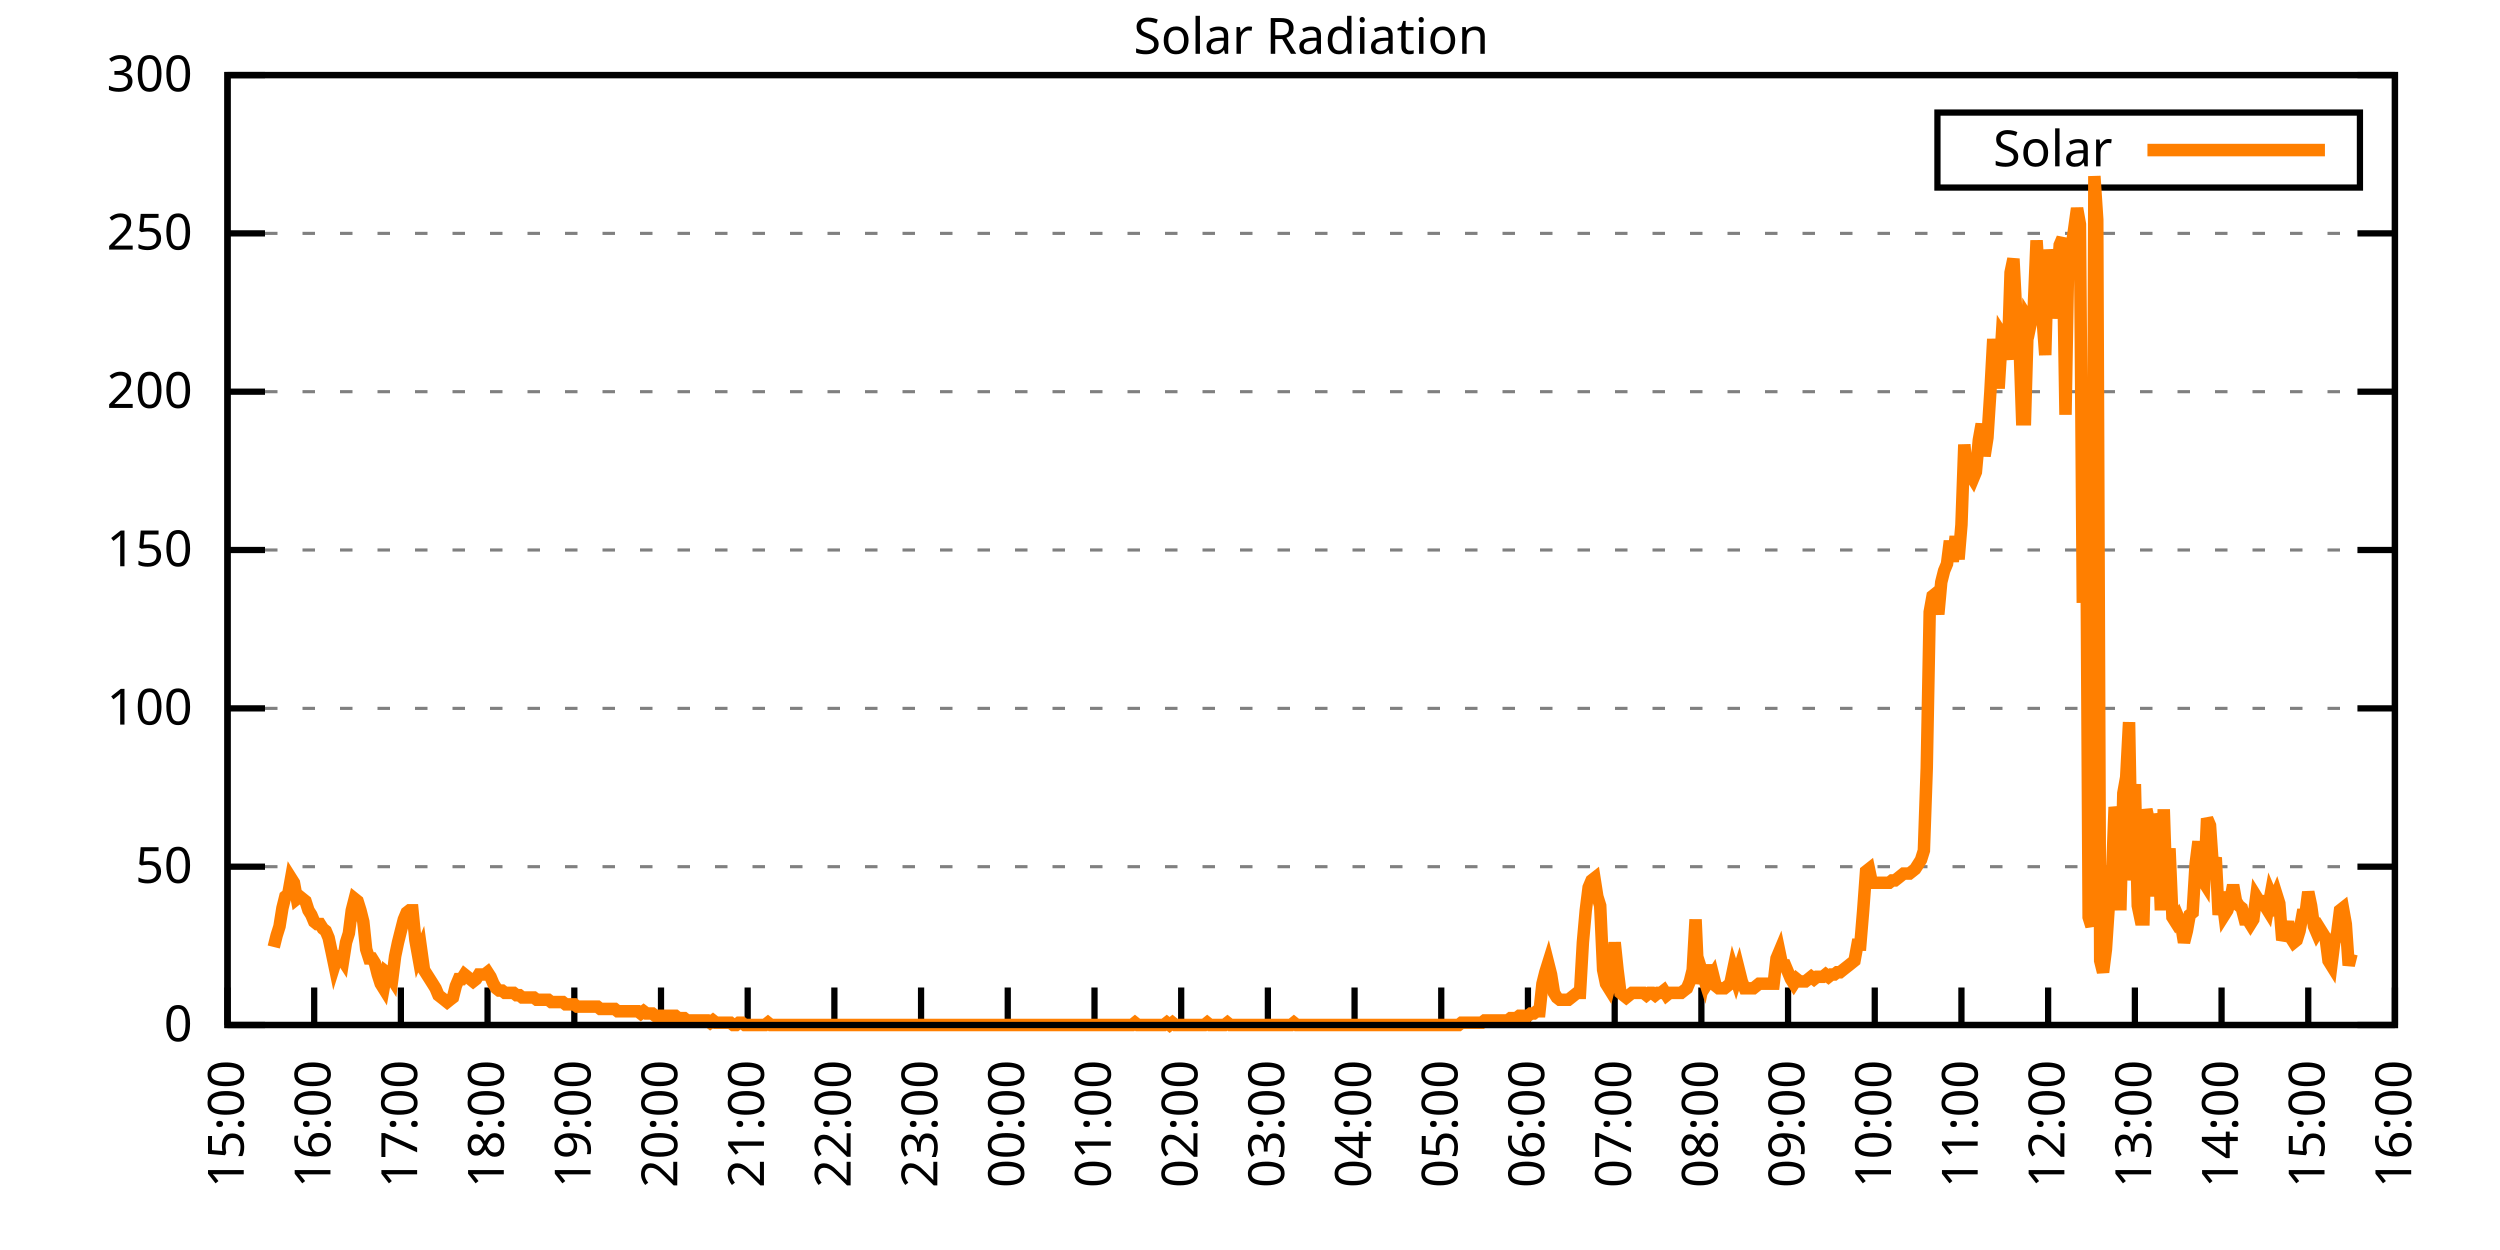
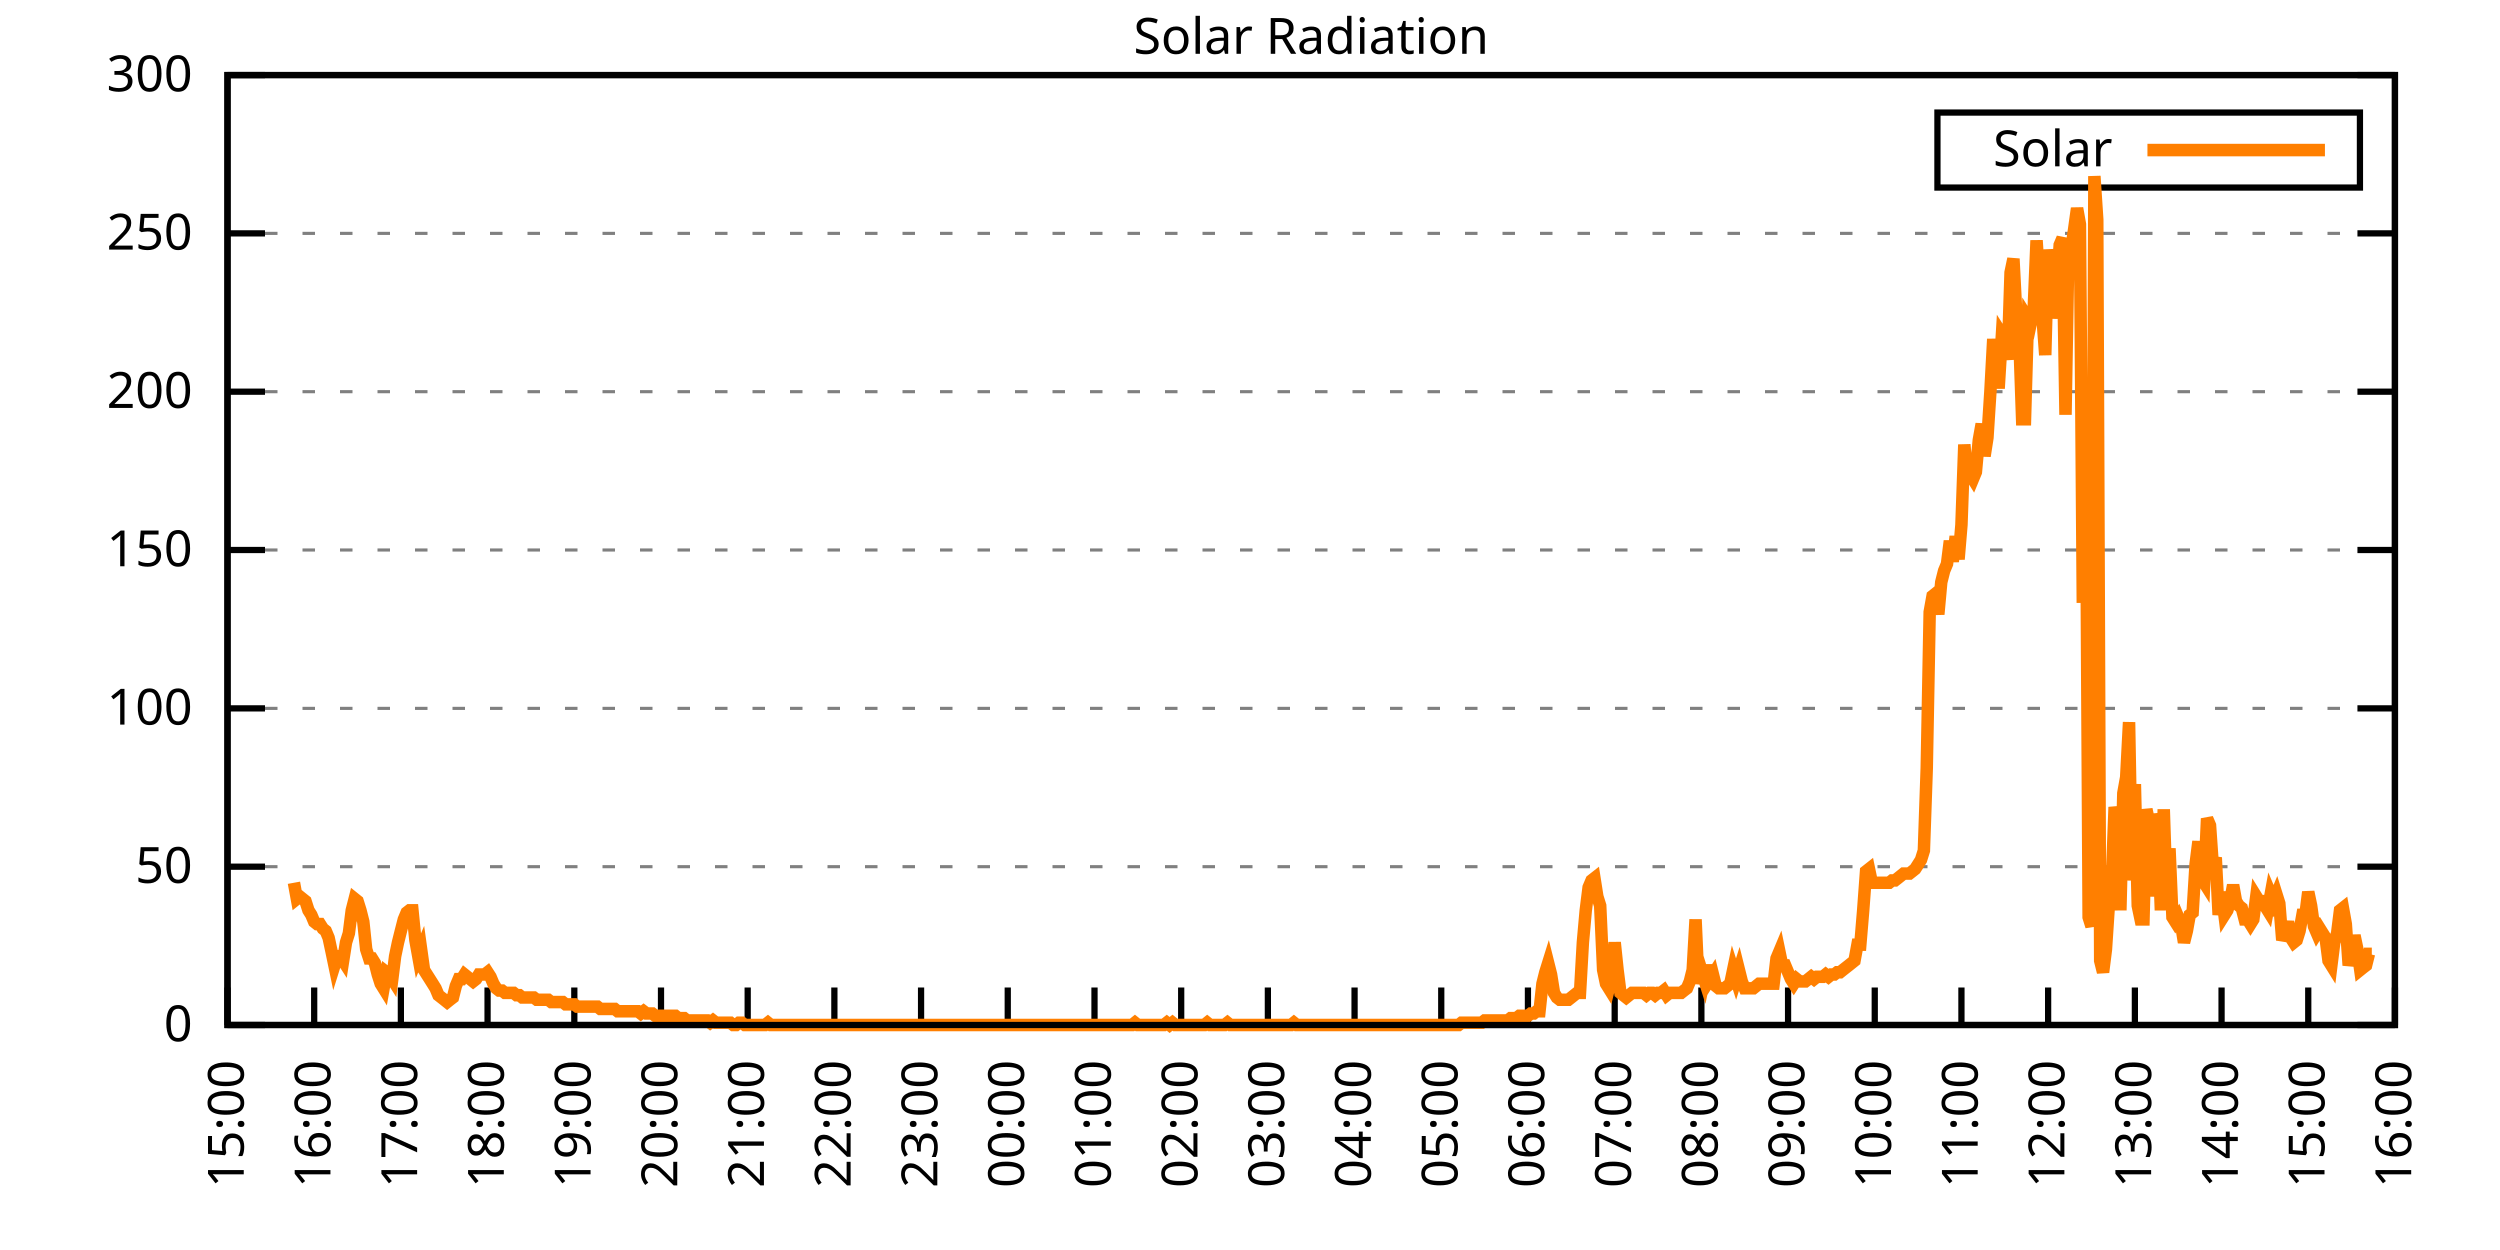
<svg xmlns="http://www.w3.org/2000/svg" xmlns:xlink="http://www.w3.org/1999/xlink" width="400" height="200" viewBox="0 0 400 200">
  <g id="gnuplot_canvas">
    <rect x="0" y="0" width="400" height="200" fill="none" />
    <defs>
      <circle id="gpDot" r="0.5" stroke-width="0.5" stroke="currentColor" />
      <path id="gpPt0" stroke-width="0.333" stroke="currentColor" d="M-1,0 h2 M0,-1 v2" />
      <path id="gpPt1" stroke-width="0.333" stroke="currentColor" d="M-1,-1 L1,1 M1,-1 L-1,1" />
      <path id="gpPt2" stroke-width="0.333" stroke="currentColor" d="M-1,0 L1,0 M0,-1 L0,1 M-1,-1 L1,1 M-1,1 L1,-1" />
      <rect id="gpPt3" stroke-width="0.333" stroke="currentColor" x="-1" y="-1" width="2" height="2" />
      <rect id="gpPt4" stroke-width="0.333" stroke="currentColor" fill="currentColor" x="-1" y="-1" width="2" height="2" />
      <circle id="gpPt5" stroke-width="0.333" stroke="currentColor" cx="0" cy="0" r="1" />
      <use xlink:href="#gpPt5" id="gpPt6" fill="currentColor" stroke="none" />
      <path id="gpPt7" stroke-width="0.333" stroke="currentColor" d="M0,-1.33 L-1.33,0.67 L1.33,0.67 z" />
      <use xlink:href="#gpPt7" id="gpPt8" fill="currentColor" stroke="none" />
      <use xlink:href="#gpPt7" id="gpPt9" stroke="currentColor" transform="rotate(180)" />
      <use xlink:href="#gpPt9" id="gpPt10" fill="currentColor" stroke="none" />
      <use xlink:href="#gpPt3" id="gpPt11" stroke="currentColor" transform="rotate(45)" />
      <use xlink:href="#gpPt11" id="gpPt12" fill="currentColor" stroke="none" />
      <path id="gpPt13" stroke-width="0.333" stroke="currentColor" d="M0,1.330 L1.265,0.411 L0.782,-1.067 L-0.782,-1.076 L-1.265,0.411 z" />
      <use xlink:href="#gpPt13" id="gpPt14" fill="currentColor" stroke="none" />
      <filter id="textbox" filterUnits="objectBoundingBox" x="0" y="0" height="1" width="1">
        <feFlood flood-color="white" flood-opacity="1" result="bgnd" />
        <feComposite in="SourceGraphic" in2="bgnd" operator="atop" />
      </filter>
      <filter id="greybox" filterUnits="objectBoundingBox" x="0" y="0" height="1" width="1">
        <feFlood flood-color="lightgrey" flood-opacity="1" result="grey" />
        <feComposite in="SourceGraphic" in2="grey" operator="atop" />
      </filter>
    </defs>
    <g fill="none" color="white" stroke="currentColor" stroke-width="1.00" stroke-linecap="butt" stroke-linejoin="miter">
</g>
    <g fill="none" color="black" stroke="currentColor" stroke-width="1.00" stroke-linecap="butt" stroke-linejoin="miter">
      <g stroke="none" shape-rendering="crispEdges">
        <polygon fill="rgb(255, 255, 255)" points="36.40,164.00 383.18,164.00 383.18,12.02 36.40,12.02 " />
      </g>
    </g>
    <g fill="none" color="black" stroke="currentColor" stroke-width="1.00" stroke-linecap="butt" stroke-linejoin="miter">
</g>
    <g fill="none" color="black" stroke="black" stroke-width="0.50" stroke-linecap="butt" stroke-linejoin="miter">
</g>
    <g fill="none" color="gray" stroke="currentColor" stroke-width="0.50" stroke-linecap="butt" stroke-linejoin="miter">
      <path stroke="gray" stroke-dasharray="2,4" class="gridline" d="M36.40,164.00 L383.19,164.00  " />
    </g>
    <g fill="none" color="gray" stroke="gray" stroke-width="1.00" stroke-linecap="butt" stroke-linejoin="miter">
</g>
    <g fill="none" color="black" stroke="currentColor" stroke-width="1.00" stroke-linecap="butt" stroke-linejoin="miter">
      <path stroke="black" d="M36.40,164.00 L42.40,164.00 M383.19,164.00 L377.19,164.00  " />
      <g transform="translate(30.80,166.60)" stroke="none" fill="black" font-family="Sans" font-size="8.00" text-anchor="end">
        <text>
          <tspan font-family="Sans"> 0</tspan>
        </text>
      </g>
    </g>
    <g fill="none" color="black" stroke="currentColor" stroke-width="1.00" stroke-linecap="butt" stroke-linejoin="miter">
</g>
    <g fill="none" color="black" stroke="black" stroke-width="0.50" stroke-linecap="butt" stroke-linejoin="miter">
</g>
    <g fill="none" color="gray" stroke="currentColor" stroke-width="0.50" stroke-linecap="butt" stroke-linejoin="miter">
      <path stroke="gray" stroke-dasharray="2,4" class="gridline" d="M36.40,138.67 L383.19,138.67  " />
    </g>
    <g fill="none" color="gray" stroke="gray" stroke-width="1.00" stroke-linecap="butt" stroke-linejoin="miter">
</g>
    <g fill="none" color="black" stroke="currentColor" stroke-width="1.00" stroke-linecap="butt" stroke-linejoin="miter">
      <path stroke="black" d="M36.40,138.67 L42.40,138.67 M383.19,138.67 L377.19,138.67  " />
      <g transform="translate(30.80,141.27)" stroke="none" fill="black" font-family="Sans" font-size="8.00" text-anchor="end">
        <text>
          <tspan font-family="Sans"> 50</tspan>
        </text>
      </g>
    </g>
    <g fill="none" color="black" stroke="currentColor" stroke-width="1.00" stroke-linecap="butt" stroke-linejoin="miter">
</g>
    <g fill="none" color="black" stroke="black" stroke-width="0.50" stroke-linecap="butt" stroke-linejoin="miter">
</g>
    <g fill="none" color="gray" stroke="currentColor" stroke-width="0.50" stroke-linecap="butt" stroke-linejoin="miter">
      <path stroke="gray" stroke-dasharray="2,4" class="gridline" d="M36.40,113.34 L383.19,113.34  " />
    </g>
    <g fill="none" color="gray" stroke="gray" stroke-width="1.00" stroke-linecap="butt" stroke-linejoin="miter">
</g>
    <g fill="none" color="black" stroke="currentColor" stroke-width="1.00" stroke-linecap="butt" stroke-linejoin="miter">
      <path stroke="black" d="M36.40,113.34 L42.40,113.34 M383.19,113.34 L377.19,113.34  " />
      <g transform="translate(30.80,115.94)" stroke="none" fill="black" font-family="Sans" font-size="8.00" text-anchor="end">
        <text>
          <tspan font-family="Sans"> 100</tspan>
        </text>
      </g>
    </g>
    <g fill="none" color="black" stroke="currentColor" stroke-width="1.00" stroke-linecap="butt" stroke-linejoin="miter">
</g>
    <g fill="none" color="black" stroke="black" stroke-width="0.50" stroke-linecap="butt" stroke-linejoin="miter">
</g>
    <g fill="none" color="gray" stroke="currentColor" stroke-width="0.50" stroke-linecap="butt" stroke-linejoin="miter">
      <path stroke="gray" stroke-dasharray="2,4" class="gridline" d="M36.40,88.00 L383.19,88.00  " />
    </g>
    <g fill="none" color="gray" stroke="gray" stroke-width="1.00" stroke-linecap="butt" stroke-linejoin="miter">
</g>
    <g fill="none" color="black" stroke="currentColor" stroke-width="1.00" stroke-linecap="butt" stroke-linejoin="miter">
      <path stroke="black" d="M36.40,88.00 L42.40,88.00 M383.19,88.00 L377.19,88.00  " />
      <g transform="translate(30.80,90.60)" stroke="none" fill="black" font-family="Sans" font-size="8.00" text-anchor="end">
        <text>
          <tspan font-family="Sans"> 150</tspan>
        </text>
      </g>
    </g>
    <g fill="none" color="black" stroke="currentColor" stroke-width="1.00" stroke-linecap="butt" stroke-linejoin="miter">
</g>
    <g fill="none" color="black" stroke="black" stroke-width="0.50" stroke-linecap="butt" stroke-linejoin="miter">
</g>
    <g fill="none" color="gray" stroke="currentColor" stroke-width="0.50" stroke-linecap="butt" stroke-linejoin="miter">
      <path stroke="gray" stroke-dasharray="2,4" class="gridline" d="M36.40,62.67 L383.19,62.67  " />
    </g>
    <g fill="none" color="gray" stroke="gray" stroke-width="1.00" stroke-linecap="butt" stroke-linejoin="miter">
</g>
    <g fill="none" color="black" stroke="currentColor" stroke-width="1.00" stroke-linecap="butt" stroke-linejoin="miter">
      <path stroke="black" d="M36.40,62.67 L42.40,62.67 M383.19,62.67 L377.19,62.67  " />
      <g transform="translate(30.80,65.27)" stroke="none" fill="black" font-family="Sans" font-size="8.00" text-anchor="end">
        <text>
          <tspan font-family="Sans"> 200</tspan>
        </text>
      </g>
    </g>
    <g fill="none" color="black" stroke="currentColor" stroke-width="1.00" stroke-linecap="butt" stroke-linejoin="miter">
</g>
    <g fill="none" color="black" stroke="black" stroke-width="0.50" stroke-linecap="butt" stroke-linejoin="miter">
</g>
    <g fill="none" color="gray" stroke="currentColor" stroke-width="0.50" stroke-linecap="butt" stroke-linejoin="miter">
      <path stroke="gray" stroke-dasharray="2,4" class="gridline" d="M36.40,37.34 L383.19,37.34  " />
    </g>
    <g fill="none" color="gray" stroke="gray" stroke-width="1.00" stroke-linecap="butt" stroke-linejoin="miter">
</g>
    <g fill="none" color="black" stroke="currentColor" stroke-width="1.00" stroke-linecap="butt" stroke-linejoin="miter">
      <path stroke="black" d="M36.40,37.34 L42.40,37.34 M383.19,37.34 L377.19,37.34  " />
      <g transform="translate(30.80,39.94)" stroke="none" fill="black" font-family="Sans" font-size="8.00" text-anchor="end">
        <text>
          <tspan font-family="Sans"> 250</tspan>
        </text>
      </g>
    </g>
    <g fill="none" color="black" stroke="currentColor" stroke-width="1.00" stroke-linecap="butt" stroke-linejoin="miter">
</g>
    <g fill="none" color="black" stroke="black" stroke-width="0.50" stroke-linecap="butt" stroke-linejoin="miter">
</g>
    <g fill="none" color="gray" stroke="currentColor" stroke-width="0.50" stroke-linecap="butt" stroke-linejoin="miter">
      <path stroke="gray" stroke-dasharray="2,4" class="gridline" d="M36.40,12.01 L383.19,12.01  " />
    </g>
    <g fill="none" color="gray" stroke="gray" stroke-width="1.00" stroke-linecap="butt" stroke-linejoin="miter">
</g>
    <g fill="none" color="black" stroke="currentColor" stroke-width="1.00" stroke-linecap="butt" stroke-linejoin="miter">
      <path stroke="black" d="M36.40,12.01 L42.40,12.01 M383.19,12.01 L377.19,12.01  " />
      <g transform="translate(30.80,14.61)" stroke="none" fill="black" font-family="Sans" font-size="8.00" text-anchor="end">
        <text>
          <tspan font-family="Sans"> 300</tspan>
        </text>
      </g>
    </g>
    <g fill="none" color="black" stroke="currentColor" stroke-width="1.00" stroke-linecap="butt" stroke-linejoin="miter">
      <path stroke="black" d="M36.40,164.00 L36.40,158.00  " />
      <g transform="translate(39.00,169.60) rotate(270.00)" stroke="none" fill="black" font-family="Sans" font-size="8.00" text-anchor="end">
        <text>
          <tspan font-family="Sans">15:00</tspan>
        </text>
      </g>
    </g>
    <g fill="none" color="black" stroke="currentColor" stroke-width="1.00" stroke-linecap="butt" stroke-linejoin="miter">
      <path stroke="black" d="M50.27,164.00 L50.27,158.00  " />
      <g transform="translate(52.87,169.60) rotate(270.00)" stroke="none" fill="black" font-family="Sans" font-size="8.00" text-anchor="end">
        <text>
          <tspan font-family="Sans">16:00</tspan>
        </text>
      </g>
    </g>
    <g fill="none" color="black" stroke="currentColor" stroke-width="1.00" stroke-linecap="butt" stroke-linejoin="miter">
      <path stroke="black" d="M64.14,164.00 L64.14,158.00  " />
      <g transform="translate(66.74,169.60) rotate(270.00)" stroke="none" fill="black" font-family="Sans" font-size="8.00" text-anchor="end">
        <text>
          <tspan font-family="Sans">17:00</tspan>
        </text>
      </g>
    </g>
    <g fill="none" color="black" stroke="currentColor" stroke-width="1.00" stroke-linecap="butt" stroke-linejoin="miter">
      <path stroke="black" d="M78.01,164.00 L78.01,158.00  " />
      <g transform="translate(80.61,169.60) rotate(270.00)" stroke="none" fill="black" font-family="Sans" font-size="8.00" text-anchor="end">
        <text>
          <tspan font-family="Sans">18:00</tspan>
        </text>
      </g>
    </g>
    <g fill="none" color="black" stroke="currentColor" stroke-width="1.00" stroke-linecap="butt" stroke-linejoin="miter">
      <path stroke="black" d="M91.89,164.00 L91.89,158.00  " />
      <g transform="translate(94.49,169.60) rotate(270.00)" stroke="none" fill="black" font-family="Sans" font-size="8.00" text-anchor="end">
        <text>
          <tspan font-family="Sans">19:00</tspan>
        </text>
      </g>
    </g>
    <g fill="none" color="black" stroke="currentColor" stroke-width="1.00" stroke-linecap="butt" stroke-linejoin="miter">
      <path stroke="black" d="M105.76,164.00 L105.76,158.00  " />
      <g transform="translate(108.36,169.60) rotate(270.00)" stroke="none" fill="black" font-family="Sans" font-size="8.00" text-anchor="end">
        <text>
          <tspan font-family="Sans">20:00</tspan>
        </text>
      </g>
    </g>
    <g fill="none" color="black" stroke="currentColor" stroke-width="1.00" stroke-linecap="butt" stroke-linejoin="miter">
      <path stroke="black" d="M119.63,164.00 L119.63,158.00  " />
      <g transform="translate(122.23,169.60) rotate(270.00)" stroke="none" fill="black" font-family="Sans" font-size="8.00" text-anchor="end">
        <text>
          <tspan font-family="Sans">21:00</tspan>
        </text>
      </g>
    </g>
    <g fill="none" color="black" stroke="currentColor" stroke-width="1.00" stroke-linecap="butt" stroke-linejoin="miter">
      <path stroke="black" d="M133.50,164.00 L133.50,158.00  " />
      <g transform="translate(136.10,169.60) rotate(270.00)" stroke="none" fill="black" font-family="Sans" font-size="8.00" text-anchor="end">
        <text>
          <tspan font-family="Sans">22:00</tspan>
        </text>
      </g>
    </g>
    <g fill="none" color="black" stroke="currentColor" stroke-width="1.00" stroke-linecap="butt" stroke-linejoin="miter">
      <path stroke="black" d="M147.37,164.00 L147.37,158.00  " />
      <g transform="translate(149.97,169.60) rotate(270.00)" stroke="none" fill="black" font-family="Sans" font-size="8.00" text-anchor="end">
        <text>
          <tspan font-family="Sans">23:00</tspan>
        </text>
      </g>
    </g>
    <g fill="none" color="black" stroke="currentColor" stroke-width="1.00" stroke-linecap="butt" stroke-linejoin="miter">
      <path stroke="black" d="M161.24,164.00 L161.24,158.00  " />
      <g transform="translate(163.84,169.60) rotate(270.00)" stroke="none" fill="black" font-family="Sans" font-size="8.00" text-anchor="end">
        <text>
          <tspan font-family="Sans">00:00</tspan>
        </text>
      </g>
    </g>
    <g fill="none" color="black" stroke="currentColor" stroke-width="1.00" stroke-linecap="butt" stroke-linejoin="miter">
      <path stroke="black" d="M175.12,164.00 L175.12,158.00  " />
      <g transform="translate(177.72,169.60) rotate(270.00)" stroke="none" fill="black" font-family="Sans" font-size="8.00" text-anchor="end">
        <text>
          <tspan font-family="Sans">01:00</tspan>
        </text>
      </g>
    </g>
    <g fill="none" color="black" stroke="currentColor" stroke-width="1.00" stroke-linecap="butt" stroke-linejoin="miter">
      <path stroke="black" d="M188.99,164.00 L188.99,158.00  " />
      <g transform="translate(191.59,169.60) rotate(270.00)" stroke="none" fill="black" font-family="Sans" font-size="8.00" text-anchor="end">
        <text>
          <tspan font-family="Sans">02:00</tspan>
        </text>
      </g>
    </g>
    <g fill="none" color="black" stroke="currentColor" stroke-width="1.00" stroke-linecap="butt" stroke-linejoin="miter">
      <path stroke="black" d="M202.86,164.00 L202.86,158.00  " />
      <g transform="translate(205.46,169.60) rotate(270.00)" stroke="none" fill="black" font-family="Sans" font-size="8.00" text-anchor="end">
        <text>
          <tspan font-family="Sans">03:00</tspan>
        </text>
      </g>
    </g>
    <g fill="none" color="black" stroke="currentColor" stroke-width="1.00" stroke-linecap="butt" stroke-linejoin="miter">
      <path stroke="black" d="M216.73,164.00 L216.73,158.00  " />
      <g transform="translate(219.33,169.60) rotate(270.00)" stroke="none" fill="black" font-family="Sans" font-size="8.00" text-anchor="end">
        <text>
          <tspan font-family="Sans">04:00</tspan>
        </text>
      </g>
    </g>
    <g fill="none" color="black" stroke="currentColor" stroke-width="1.00" stroke-linecap="butt" stroke-linejoin="miter">
      <path stroke="black" d="M230.60,164.00 L230.60,158.00  " />
      <g transform="translate(233.20,169.60) rotate(270.00)" stroke="none" fill="black" font-family="Sans" font-size="8.00" text-anchor="end">
        <text>
          <tspan font-family="Sans">05:00</tspan>
        </text>
      </g>
    </g>
    <g fill="none" color="black" stroke="currentColor" stroke-width="1.00" stroke-linecap="butt" stroke-linejoin="miter">
      <path stroke="black" d="M244.47,164.00 L244.47,158.00  " />
      <g transform="translate(247.07,169.60) rotate(270.00)" stroke="none" fill="black" font-family="Sans" font-size="8.00" text-anchor="end">
        <text>
          <tspan font-family="Sans">06:00</tspan>
        </text>
      </g>
    </g>
    <g fill="none" color="black" stroke="currentColor" stroke-width="1.00" stroke-linecap="butt" stroke-linejoin="miter">
      <path stroke="black" d="M258.35,164.00 L258.35,158.00  " />
      <g transform="translate(260.95,169.60) rotate(270.00)" stroke="none" fill="black" font-family="Sans" font-size="8.00" text-anchor="end">
        <text>
          <tspan font-family="Sans">07:00</tspan>
        </text>
      </g>
    </g>
    <g fill="none" color="black" stroke="currentColor" stroke-width="1.00" stroke-linecap="butt" stroke-linejoin="miter">
      <path stroke="black" d="M272.22,164.00 L272.22,158.00  " />
      <g transform="translate(274.82,169.60) rotate(270.00)" stroke="none" fill="black" font-family="Sans" font-size="8.00" text-anchor="end">
        <text>
          <tspan font-family="Sans">08:00</tspan>
        </text>
      </g>
    </g>
    <g fill="none" color="black" stroke="currentColor" stroke-width="1.00" stroke-linecap="butt" stroke-linejoin="miter">
      <path stroke="black" d="M286.09,164.00 L286.09,158.00  " />
      <g transform="translate(288.69,169.60) rotate(270.00)" stroke="none" fill="black" font-family="Sans" font-size="8.00" text-anchor="end">
        <text>
          <tspan font-family="Sans">09:00</tspan>
        </text>
      </g>
    </g>
    <g fill="none" color="black" stroke="currentColor" stroke-width="1.00" stroke-linecap="butt" stroke-linejoin="miter">
      <path stroke="black" d="M299.96,164.00 L299.96,158.00  " />
      <g transform="translate(302.56,169.60) rotate(270.00)" stroke="none" fill="black" font-family="Sans" font-size="8.00" text-anchor="end">
        <text>
          <tspan font-family="Sans">10:00</tspan>
        </text>
      </g>
    </g>
    <g fill="none" color="black" stroke="currentColor" stroke-width="1.00" stroke-linecap="butt" stroke-linejoin="miter">
      <path stroke="black" d="M313.83,164.00 L313.83,158.00  " />
      <g transform="translate(316.43,169.60) rotate(270.00)" stroke="none" fill="black" font-family="Sans" font-size="8.00" text-anchor="end">
        <text>
          <tspan font-family="Sans">11:00</tspan>
        </text>
      </g>
    </g>
    <g fill="none" color="black" stroke="currentColor" stroke-width="1.00" stroke-linecap="butt" stroke-linejoin="miter">
      <path stroke="black" d="M327.70,164.00 L327.70,158.00  " />
      <g transform="translate(330.30,169.60) rotate(270.00)" stroke="none" fill="black" font-family="Sans" font-size="8.00" text-anchor="end">
        <text>
          <tspan font-family="Sans">12:00</tspan>
        </text>
      </g>
    </g>
    <g fill="none" color="black" stroke="currentColor" stroke-width="1.00" stroke-linecap="butt" stroke-linejoin="miter">
      <path stroke="black" d="M341.58,164.00 L341.58,158.00  " />
      <g transform="translate(344.18,169.60) rotate(270.00)" stroke="none" fill="black" font-family="Sans" font-size="8.00" text-anchor="end">
        <text>
          <tspan font-family="Sans">13:00</tspan>
        </text>
      </g>
    </g>
    <g fill="none" color="black" stroke="currentColor" stroke-width="1.00" stroke-linecap="butt" stroke-linejoin="miter">
      <path stroke="black" d="M355.45,164.00 L355.45,158.00  " />
      <g transform="translate(358.05,169.60) rotate(270.00)" stroke="none" fill="black" font-family="Sans" font-size="8.00" text-anchor="end">
        <text>
          <tspan font-family="Sans">14:00</tspan>
        </text>
      </g>
    </g>
    <g fill="none" color="black" stroke="currentColor" stroke-width="1.00" stroke-linecap="butt" stroke-linejoin="miter">
      <path stroke="black" d="M369.32,164.00 L369.32,158.00  " />
      <g transform="translate(371.92,169.60) rotate(270.00)" stroke="none" fill="black" font-family="Sans" font-size="8.00" text-anchor="end">
        <text>
          <tspan font-family="Sans">15:00</tspan>
        </text>
      </g>
    </g>
    <g fill="none" color="black" stroke="currentColor" stroke-width="1.00" stroke-linecap="butt" stroke-linejoin="miter">
      <path stroke="black" d="M383.19,164.00 L383.19,158.00  " />
      <g transform="translate(385.79,169.60) rotate(270.00)" stroke="none" fill="black" font-family="Sans" font-size="8.00" text-anchor="end">
        <text>
          <tspan font-family="Sans">16:00</tspan>
        </text>
      </g>
    </g>
    <g fill="none" color="black" stroke="currentColor" stroke-width="1.00" stroke-linecap="butt" stroke-linejoin="miter">
</g>
    <g fill="none" color="black" stroke="currentColor" stroke-width="1.00" stroke-linecap="butt" stroke-linejoin="miter">
      <path stroke="black" d="M36.40,12.01 L36.40,164.00 L383.19,164.00 L383.19,12.01 L36.40,12.01 Z  " />
    </g>
    <g fill="none" color="black" stroke="currentColor" stroke-width="1.00" stroke-linecap="butt" stroke-linejoin="miter">
</g>
    <g fill="none" color="black" stroke="currentColor" stroke-width="1.00" stroke-linecap="butt" stroke-linejoin="miter">
      <path stroke="black" d="M309.99,30.01 L309.99,18.01 L377.59,18.01 L377.59,30.01 L309.99,30.01 Z  " />
    </g>
    <g id="Solar_Radiation_plot_1">
      <g fill="none" color="white" stroke="black" stroke-width="2.00" stroke-linecap="butt" stroke-linejoin="miter">
</g>
      <g fill="none" color="black" stroke="currentColor" stroke-width="2.00" stroke-linecap="butt" stroke-linejoin="miter">
        <g transform="translate(337.99,26.61)" stroke="none" fill="black" font-family="Sans" font-size="8.00" text-anchor="end">
          <text>
            <tspan font-family="Sans">Solar</tspan>
          </text>
        </g>
      </g>
      <g fill="none" color="black" stroke="currentColor" stroke-width="2.00" stroke-linecap="butt" stroke-linejoin="miter">
-         <path stroke="rgb(255, 127,   0)" d="M343.59,24.01 L371.99,24.01 M43.80,151.52 L44.26,149.68 L44.72,148.22 L45.19,145.28 L45.65,143.44 L46.11,143.08   L46.57,140.51 L47.03,141.24 L47.50,143.81 L47.96,143.44 L48.42,143.81 L48.88,144.18 L49.35,145.65 L49.81,146.38   L50.27,147.48 L50.73,147.85 L51.20,147.85 L51.66,148.58 L52.12,148.95 L52.58,150.05 L53.05,152.25 L53.51,154.46   L53.97,152.99 L54.43,152.99 L54.90,153.72 L55.36,150.79 L55.82,149.32 L56.28,145.65 L56.75,143.81 L57.21,144.18   L57.67,145.65 L58.13,147.48 L58.59,151.89 L59.06,153.35 L59.52,153.35 L59.98,154.09 L60.44,155.92 L60.91,157.39   L61.37,158.13 L61.83,155.56 L62.29,155.92 L62.76,156.66 L63.22,152.99 L63.68,150.79 L64.14,148.95 L64.61,147.11   L65.07,146.01 L65.53,145.65 L65.99,145.65 L66.46,150.42 L66.92,152.99 L67.38,151.89 L67.84,155.19 L68.30,155.92   L68.77,156.66 L69.23,157.39 L69.69,158.13 L70.15,159.23 L70.62,159.60 L71.08,159.96 L71.54,160.33 L72.00,159.96   L72.47,159.60 L72.93,157.76 L73.39,156.66 L73.85,156.66 L74.32,155.92 L74.78,156.29 L75.24,156.66 L75.70,157.03   L76.17,156.66 L76.63,155.92 L77.09,155.92 L77.55,155.92 L78.01,155.56 L78.48,156.29 L78.94,157.39 L79.40,158.13   L79.86,158.49 L80.33,158.49 L80.79,158.86 L81.25,158.86 L81.71,158.86 L82.18,158.86 L82.64,159.23 L83.10,159.23   L83.56,159.60 L84.03,159.60 L84.49,159.60 L84.95,159.60 L85.41,159.60 L85.88,159.96 L86.34,159.96 L86.80,159.96   L87.26,159.96 L87.72,159.96 L88.19,160.33 L88.65,160.33 L89.11,160.33 L89.57,160.33 L90.04,160.33 L90.50,160.70   L90.96,160.70 L91.42,160.70 L91.89,160.70 L92.35,161.06 L92.81,161.06 L93.27,161.06 L93.74,161.06 L94.20,161.06   L94.66,161.06 L95.12,161.06 L95.59,161.06 L96.05,161.43 L96.51,161.43 L96.97,161.43 L97.44,161.43 L97.90,161.43   L98.36,161.43 L98.82,161.80 L99.28,161.80 L99.75,161.80 L100.21,161.80 L100.67,161.80 L101.13,161.80 L101.60,161.80   L102.06,161.80 L102.52,162.16 L102.98,161.80 L103.45,162.16 L103.91,162.16 L104.37,162.16 L104.83,162.53 L105.30,162.53   L105.76,162.53 L106.22,162.53 L106.68,162.53 L107.15,162.53 L107.61,162.53 L108.07,162.53 L108.53,162.90 L108.99,162.90   L109.46,162.90 L109.92,163.27 L110.38,163.27 L110.84,163.27 L111.31,163.27 L111.77,163.27 L112.23,163.27 L112.69,163.27   L113.16,163.27 L113.62,163.63 L114.08,163.27 L114.54,163.63 L115.01,163.63 L115.47,163.63 L115.93,163.63 L116.39,163.63   L116.86,163.63 L117.32,164.00 L117.78,164.00 L118.24,163.63 L118.70,163.63 L119.17,164.00 L119.63,164.00 L120.09,164.00   L120.55,164.00 L121.02,164.00 L121.48,164.00 L121.94,164.00 L122.40,164.00 L122.87,163.63 L123.33,164.00 L123.79,164.00   L124.25,164.00 L124.72,164.00 L125.18,164.00 L125.64,164.00 L126.10,164.00 L126.57,164.00 L127.03,164.00 L127.49,164.00   L127.95,164.00 L128.41,164.00 L128.88,164.00 L129.34,164.00 L129.80,164.00 L130.26,164.00 L130.73,164.00 L131.19,164.00   L131.65,164.00 L132.11,164.00 L132.58,164.00 L133.04,164.00 L133.50,164.00 L133.96,164.00 L134.43,164.00 L134.89,164.00   L135.35,164.00 L135.81,164.00 L136.28,164.00 L136.74,164.00 L137.20,164.00 L137.66,164.00 L138.13,164.00 L138.59,164.00   L139.05,164.00 L139.51,164.00 L139.97,164.00 L140.44,164.00 L140.90,164.00 L141.36,164.00 L141.82,164.00 L142.29,164.00   L142.75,164.00 L143.21,164.00 L143.67,164.00 L144.14,164.00 L144.60,164.00 L145.06,164.00 L145.52,164.00 L145.99,164.00   L146.45,164.00 L146.91,164.00 L147.37,164.00 L147.84,164.00 L148.30,164.00 L148.76,164.00 L149.22,164.00 L149.68,164.00   L150.15,164.00 L150.61,164.00 L151.07,164.00 L151.53,164.00 L152.00,164.00 L152.46,164.00 L152.92,164.00 L153.38,164.00   L153.85,164.00 L154.31,164.00 L154.77,164.00 L155.23,164.00 L155.70,164.00 L156.16,164.00 L156.62,164.00 L157.08,164.00   L157.55,164.00 L158.01,164.00 L158.47,164.00 L158.93,164.00 L159.39,164.00 L159.86,164.00 L160.32,164.00 L160.78,164.00   L161.24,164.00 L161.71,164.00 L162.17,164.00 L162.63,164.00 L163.09,164.00 L163.56,164.00 L164.02,164.00 L164.48,164.00   L164.94,164.00 L165.41,164.00 L165.87,164.00 L166.33,164.00 L166.79,164.00 L167.26,164.00 L167.72,164.00 L168.18,164.00   L168.64,164.00 L169.10,164.00 L169.57,164.00 L170.03,164.00 L170.49,164.00 L170.95,164.00 L171.42,164.00 L171.88,164.00   L172.34,164.00 L172.80,164.00 L173.27,164.00 L173.73,164.00 L174.19,164.00 L174.65,164.00 L175.12,164.00 L175.58,164.00   L176.04,164.00 L176.50,164.00 L176.97,164.00 L177.43,164.00 L177.89,164.00 L178.35,164.00 L178.82,164.00 L179.28,164.00   L179.74,164.00 L180.20,164.00 L180.66,164.00 L181.13,164.00 L181.59,163.63 L182.05,164.00 L182.51,164.00 L182.98,164.00   L183.44,164.00 L183.90,164.00 L184.36,164.00 L184.83,164.00 L185.29,164.00 L185.75,164.00 L186.21,164.00 L186.68,163.63   L187.14,164.00 L187.60,163.63 L188.06,164.00 L188.53,164.00 L188.99,164.00 L189.45,164.00 L189.91,164.00 L190.37,164.00   L190.84,164.00 L191.30,164.00 L191.76,164.00 L192.22,164.00 L192.69,164.00 L193.15,163.63 L193.61,164.00 L194.07,164.00   L194.54,164.00 L195.00,164.00 L195.46,164.00 L195.92,164.00 L196.39,163.63 L196.85,164.00 L197.31,164.00 L197.77,164.00   L198.24,164.00 L198.70,164.00 L199.16,164.00 L199.62,164.00 L200.08,164.00 L200.55,164.00 L201.01,164.00 L201.47,164.00   L201.93,164.00 L202.40,164.00 L202.86,164.00 L203.32,164.00 L203.78,164.00 L204.25,164.00 L204.71,164.00 L205.17,164.00   L205.63,164.00 L206.10,164.00 L206.56,164.00 L207.02,163.63 L207.48,164.00 L207.95,164.00 L208.41,164.00 L208.87,164.00   L209.33,164.00 L209.80,164.00 L210.26,164.00 L210.72,164.00 L211.18,164.00 L211.64,164.00 L212.11,164.00 L212.57,164.00   L213.03,164.00 L213.49,164.00 L213.96,164.00 L214.42,164.00 L214.88,164.00 L215.34,164.00 L215.81,164.00 L216.27,164.00   L216.73,164.00 L217.19,164.00 L217.66,164.00 L218.12,164.00 L218.58,164.00 L219.04,164.00 L219.51,164.00 L219.97,164.00   L220.43,164.00 L220.89,164.00 L221.35,164.00 L221.82,164.00 L222.28,164.00 L222.74,164.00 L223.20,164.00 L223.67,164.00   L224.13,164.00 L224.59,164.00 L225.05,164.00 L225.52,164.00 L225.98,164.00 L226.44,164.00 L226.90,164.00 L227.37,164.00   L227.83,164.00 L228.29,164.00 L228.75,164.00 L229.22,164.00 L229.68,164.00 L230.14,164.00 L230.60,164.00 L231.06,164.00   L231.53,164.00 L231.99,164.00 L232.45,164.00 L232.91,164.00 L233.38,164.00 L233.84,163.63 L234.30,163.63 L234.76,163.63   L235.23,163.63 L235.69,163.63 L236.15,163.63 L236.61,163.63 L237.08,163.63 L237.54,163.27 L238.00,163.27 L238.46,163.27   L238.93,163.27 L239.39,163.27 L239.85,163.27 L240.31,163.27 L240.77,163.27 L241.24,163.27 L241.70,162.90 L242.16,162.90   L242.62,162.90 L243.09,162.53 L243.55,162.53 L244.01,162.53 L244.47,162.53 L244.94,162.16 L245.40,162.16 L245.86,161.80   L246.32,161.80 L246.79,157.39 L247.25,155.56 L247.71,154.09 L248.17,155.92 L248.64,158.86 L249.10,159.60 L249.56,159.96   L250.02,159.96 L250.49,159.96 L250.95,159.96 L251.41,159.60 L251.87,159.23 L252.33,158.86 L252.80,158.86 L253.26,150.79   L253.72,145.65 L254.18,141.98 L254.65,140.87 L255.11,140.51 L255.57,143.44 L256.03,144.91 L256.50,155.19 L256.96,157.39   L257.42,158.13 L257.88,156.29 L258.35,150.79 L258.81,155.19 L259.27,158.86 L259.73,159.23 L260.20,159.60 L260.66,159.23   L261.12,158.86 L261.58,158.86 L262.04,158.86 L262.51,158.86 L262.97,158.86 L263.43,159.23 L263.89,158.86 L264.36,158.86   L264.82,159.23 L265.28,158.86 L265.74,158.86 L266.21,158.49 L266.67,159.23 L267.13,158.86 L267.59,158.86 L268.06,158.86   L268.52,158.86 L268.98,158.86 L269.44,158.49 L269.91,158.13 L270.37,157.03 L270.83,155.19 L271.29,147.11 L271.75,157.39   L272.22,155.19 L272.68,156.66 L273.14,154.46 L273.60,156.66 L274.07,155.92 L274.53,157.76 L274.99,158.13 L275.45,158.13   L275.92,158.13 L276.38,157.76 L276.84,157.39 L277.30,155.19 L277.77,156.66 L278.23,155.19 L278.69,157.03 L279.15,158.13   L279.62,158.13 L280.08,158.13 L280.54,158.13 L281.00,157.76 L281.46,157.39 L281.93,157.39 L282.39,157.39 L282.85,157.39   L283.31,157.39 L283.78,157.39 L284.24,153.35 L284.70,152.25 L285.16,154.46 L285.63,154.46 L286.09,155.56 L286.55,156.66   L287.01,157.39 L287.48,156.66 L287.94,157.03 L288.40,157.03 L288.86,157.03 L289.33,156.66 L289.79,156.29 L290.25,156.66   L290.71,156.29 L291.18,156.29 L291.64,156.29 L292.10,155.92 L292.56,156.29 L293.02,155.92 L293.49,155.92 L293.95,155.56   L294.41,155.56 L294.87,155.19 L295.34,154.82 L295.80,154.46 L296.26,154.09 L296.72,153.72 L297.19,151.15 L297.65,151.15   L298.11,145.65 L298.57,139.41 L299.04,139.04 L299.50,141.24 L299.96,141.24 L300.42,141.24 L300.89,141.24 L301.35,141.24   L301.81,141.24 L302.27,141.24 L302.73,140.87 L303.20,140.87 L303.66,140.51 L304.12,140.14 L304.58,139.77 L305.05,139.77   L305.51,139.77 L305.97,139.41 L306.43,139.04 L306.90,138.30 L307.36,137.57 L307.82,136.10 L308.28,122.89 L308.75,97.93   L309.21,95.36 L309.67,94.99 L310.13,98.29 L310.60,93.15 L311.06,91.32 L311.52,90.22 L311.98,86.55 L312.44,89.85   L312.91,85.81 L313.37,89.48 L313.83,83.98 L314.29,71.13 L314.76,76.27 L315.22,75.90 L315.68,76.64 L316.14,75.53   L316.61,70.40 L317.07,67.83 L317.53,72.97 L317.99,70.03 L318.46,62.69 L318.92,54.24 L319.38,61.22 L319.84,61.22   L320.31,53.51 L320.77,54.24 L321.23,57.55 L321.69,43.60 L322.15,41.40 L322.62,50.57 L323.08,53.88 L323.54,67.09   L324.00,67.09 L324.47,50.94 L324.93,51.68 L325.39,49.47 L325.85,38.46 L326.32,45.80 L326.78,50.57 L327.24,56.81   L327.70,39.93 L328.17,44.33 L328.63,50.94 L329.09,46.17 L329.55,39.19 L330.02,38.09 L330.48,66.36 L330.94,39.93   L331.40,39.93 L331.87,36.63 L332.33,33.32 L332.79,35.89 L333.25,96.46 L333.71,64.89 L334.18,146.75 L334.64,148.22   L335.10,28.18 L335.56,35.16 L336.03,153.72 L336.49,155.56 L336.95,151.89 L337.41,144.91 L337.88,141.24 L338.34,129.13   L338.80,131.33 L339.26,145.65 L339.73,126.93 L340.19,124.36 L340.65,115.55 L341.11,140.87 L341.58,125.46 L342.04,144.91   L342.50,147.11 L342.96,147.11 L343.42,129.49 L343.89,131.70 L344.35,143.44 L344.81,130.23 L345.27,132.43 L345.74,145.65   L346.20,129.49 L346.66,143.44 L347.12,135.74 L347.59,146.75 L348.05,147.48 L348.51,146.75 L348.97,147.85 L349.44,150.79   L349.90,148.95 L350.36,146.38 L350.82,146.01 L351.29,138.30 L351.75,134.63 L352.21,140.51 L352.67,141.24 L353.13,130.96   L353.60,132.06 L354.06,138.67 L354.52,137.20 L354.98,146.38 L355.45,142.71 L355.91,146.38 L356.37,145.65 L356.83,144.18   L357.30,141.61 L357.76,144.18 L358.22,144.91 L358.68,145.28 L359.15,147.11 L359.61,147.11 L360.07,147.85 L360.53,147.11   L361.00,143.44 L361.46,144.18 L361.92,144.18 L362.38,144.91 L362.84,145.65 L363.31,143.08 L363.77,144.18 L364.23,143.08   L364.69,144.55 L365.16,150.42 L365.62,149.32 L366.08,147.48 L366.54,150.05 L367.01,150.79 L367.47,150.42 L367.93,148.95   L368.39,146.38 L368.86,146.38 L369.32,142.71 L369.78,144.91 L370.24,148.22 L370.71,149.32 L371.17,148.58 L371.63,149.32   L372.09,150.05 L372.56,153.72 L373.02,154.46 L373.48,150.79 L373.94,149.32 L374.40,145.65 L374.87,145.28 L375.33,147.85   L375.79,154.46 L376.25,152.62  " />
+         <path stroke="rgb(255, 127,   0)" d="M343.59,24.01 L371.99,24.01 M47.03,141.24 L47.50,143.81 L47.96,143.44 L48.42,143.81 L48.88,144.18 L49.35,145.65   L49.81,146.38 L50.27,147.48 L50.73,147.85 L51.20,147.85 L51.66,148.58 L52.12,148.95 L52.58,150.05 L53.05,152.25   L53.51,154.46 L53.97,152.99 L54.43,152.99 L54.90,153.72 L55.36,150.79 L55.82,149.32 L56.28,145.65 L56.75,143.81   L57.21,144.18 L57.67,145.65 L58.13,147.48 L58.59,151.89 L59.06,153.35 L59.52,153.35 L59.98,154.09 L60.44,155.92   L60.91,157.39 L61.37,158.13 L61.83,155.56 L62.29,155.92 L62.76,156.66 L63.22,152.99 L63.68,150.79 L64.14,148.95   L64.61,147.11 L65.07,146.01 L65.53,145.65 L65.99,145.65 L66.46,150.42 L66.92,152.99 L67.38,151.89 L67.84,155.19   L68.30,155.92 L68.77,156.66 L69.23,157.39 L69.69,158.13 L70.15,159.23 L70.62,159.60 L71.08,159.96 L71.54,160.33   L72.00,159.96 L72.47,159.60 L72.93,157.76 L73.39,156.66 L73.85,156.66 L74.32,155.92 L74.78,156.29 L75.24,156.66   L75.70,157.03 L76.17,156.66 L76.63,155.92 L77.09,155.92 L77.55,155.92 L78.01,155.56 L78.48,156.29 L78.94,157.39   L79.40,158.13 L79.86,158.49 L80.33,158.49 L80.79,158.86 L81.25,158.86 L81.71,158.86 L82.18,158.86 L82.64,159.23   L83.10,159.23 L83.56,159.60 L84.03,159.60 L84.49,159.60 L84.95,159.60 L85.41,159.60 L85.88,159.96 L86.34,159.96   L86.80,159.96 L87.26,159.96 L87.72,159.96 L88.19,160.33 L88.65,160.33 L89.11,160.33 L89.57,160.33 L90.04,160.33   L90.50,160.70 L90.96,160.70 L91.42,160.70 L91.89,160.70 L92.35,161.06 L92.81,161.06 L93.27,161.06 L93.74,161.06   L94.20,161.06 L94.66,161.06 L95.12,161.06 L95.59,161.06 L96.05,161.43 L96.51,161.43 L96.97,161.43 L97.44,161.43   L97.90,161.43 L98.36,161.43 L98.82,161.80 L99.28,161.80 L99.75,161.80 L100.21,161.80 L100.67,161.80 L101.13,161.80   L101.60,161.80 L102.06,161.80 L102.52,162.16 L102.98,161.80 L103.45,162.16 L103.91,162.16 L104.37,162.16 L104.83,162.53   L105.30,162.53 L105.76,162.53 L106.22,162.53 L106.68,162.53 L107.15,162.53 L107.61,162.53 L108.07,162.53 L108.53,162.90   L108.99,162.90 L109.46,162.90 L109.92,163.27 L110.38,163.27 L110.84,163.27 L111.31,163.27 L111.77,163.27 L112.23,163.27   L112.69,163.27 L113.16,163.27 L113.62,163.63 L114.08,163.27 L114.54,163.63 L115.01,163.63 L115.47,163.63 L115.93,163.63   L116.39,163.63 L116.86,163.63 L117.32,164.00 L117.78,164.00 L118.24,163.63 L118.70,163.63 L119.17,164.00 L119.63,164.00   L120.09,164.00 L120.55,164.00 L121.02,164.00 L121.48,164.00 L121.94,164.00 L122.40,164.00 L122.87,163.63 L123.33,164.00   L123.79,164.00 L124.25,164.00 L124.72,164.00 L125.18,164.00 L125.64,164.00 L126.10,164.00 L126.57,164.00 L127.03,164.00   L127.49,164.00 L127.95,164.00 L128.41,164.00 L128.88,164.00 L129.34,164.00 L129.80,164.00 L130.26,164.00 L130.73,164.00   L131.19,164.00 L131.65,164.00 L132.11,164.00 L132.58,164.00 L133.04,164.00 L133.50,164.00 L133.96,164.00 L134.43,164.00   L134.89,164.00 L135.35,164.00 L135.81,164.00 L136.28,164.00 L136.74,164.00 L137.20,164.00 L137.66,164.00 L138.13,164.00   L138.59,164.00 L139.05,164.00 L139.51,164.00 L139.97,164.00 L140.44,164.00 L140.90,164.00 L141.36,164.00 L141.82,164.00   L142.29,164.00 L142.75,164.00 L143.21,164.00 L143.67,164.00 L144.14,164.00 L144.60,164.00 L145.06,164.00 L145.52,164.00   L145.99,164.00 L146.45,164.00 L146.91,164.00 L147.37,164.00 L147.84,164.00 L148.30,164.00 L148.76,164.00 L149.22,164.00   L149.68,164.00 L150.15,164.00 L150.61,164.00 L151.07,164.00 L151.53,164.00 L152.00,164.00 L152.46,164.00 L152.92,164.00   L153.38,164.00 L153.85,164.00 L154.31,164.00 L154.77,164.00 L155.23,164.00 L155.70,164.00 L156.16,164.00 L156.62,164.00   L157.08,164.00 L157.55,164.00 L158.01,164.00 L158.47,164.00 L158.93,164.00 L159.39,164.00 L159.86,164.00 L160.32,164.00   L160.78,164.00 L161.24,164.00 L161.71,164.00 L162.17,164.00 L162.63,164.00 L163.09,164.00 L163.56,164.00 L164.02,164.00   L164.48,164.00 L164.94,164.00 L165.41,164.00 L165.87,164.00 L166.33,164.00 L166.79,164.00 L167.26,164.00 L167.72,164.00   L168.18,164.00 L168.64,164.00 L169.10,164.00 L169.57,164.00 L170.03,164.00 L170.49,164.00 L170.95,164.00 L171.42,164.00   L171.88,164.00 L172.34,164.00 L172.80,164.00 L173.27,164.00 L173.73,164.00 L174.19,164.00 L174.65,164.00 L175.12,164.00   L175.58,164.00 L176.04,164.00 L176.50,164.00 L176.97,164.00 L177.43,164.00 L177.89,164.00 L178.35,164.00 L178.82,164.00   L179.28,164.00 L179.74,164.00 L180.20,164.00 L180.66,164.00 L181.13,164.00 L181.59,163.63 L182.05,164.00 L182.51,164.00   L182.98,164.00 L183.44,164.00 L183.90,164.00 L184.36,164.00 L184.83,164.00 L185.29,164.00 L185.75,164.00 L186.21,164.00   L186.68,163.63 L187.14,164.00 L187.60,163.63 L188.06,164.00 L188.53,164.00 L188.99,164.00 L189.45,164.00 L189.91,164.00   L190.37,164.00 L190.84,164.00 L191.30,164.00 L191.76,164.00 L192.22,164.00 L192.69,164.00 L193.15,163.63 L193.61,164.00   L194.07,164.00 L194.54,164.00 L195.00,164.00 L195.46,164.00 L195.92,164.00 L196.39,163.63 L196.85,164.00 L197.31,164.00   L197.77,164.00 L198.24,164.00 L198.70,164.00 L199.16,164.00 L199.62,164.00 L200.08,164.00 L200.55,164.00 L201.01,164.00   L201.47,164.00 L201.93,164.00 L202.40,164.00 L202.86,164.00 L203.32,164.00 L203.78,164.00 L204.25,164.00 L204.71,164.00   L205.17,164.00 L205.63,164.00 L206.10,164.00 L206.56,164.00 L207.02,163.63 L207.48,164.00 L207.95,164.00 L208.41,164.00   L208.87,164.00 L209.33,164.00 L209.80,164.00 L210.26,164.00 L210.72,164.00 L211.18,164.00 L211.64,164.00 L212.11,164.00   L212.57,164.00 L213.03,164.00 L213.49,164.00 L213.96,164.00 L214.42,164.00 L214.88,164.00 L215.34,164.00 L215.81,164.00   L216.27,164.00 L216.73,164.00 L217.19,164.00 L217.66,164.00 L218.12,164.00 L218.58,164.00 L219.04,164.00 L219.51,164.00   L219.97,164.00 L220.43,164.00 L220.89,164.00 L221.35,164.00 L221.82,164.00 L222.28,164.00 L222.74,164.00 L223.20,164.00   L223.67,164.00 L224.13,164.00 L224.59,164.00 L225.05,164.00 L225.52,164.00 L225.98,164.00 L226.44,164.00 L226.90,164.00   L227.37,164.00 L227.83,164.00 L228.29,164.00 L228.75,164.00 L229.22,164.00 L229.68,164.00 L230.14,164.00 L230.60,164.00   L231.06,164.00 L231.53,164.00 L231.99,164.00 L232.45,164.00 L232.91,164.00 L233.38,164.00 L233.84,163.63 L234.30,163.63   L234.76,163.63 L235.23,163.63 L235.69,163.63 L236.15,163.63 L236.61,163.63 L237.08,163.63 L237.54,163.27 L238.00,163.27   L238.46,163.27 L238.93,163.27 L239.39,163.27 L239.85,163.27 L240.31,163.27 L240.77,163.27 L241.24,163.27 L241.70,162.90   L242.16,162.90 L242.62,162.90 L243.09,162.53 L243.55,162.53 L244.01,162.53 L244.47,162.53 L244.94,162.16 L245.40,162.16   L245.86,161.80 L246.32,161.80 L246.79,157.39 L247.25,155.56 L247.71,154.09 L248.17,155.92 L248.64,158.86 L249.10,159.60   L249.56,159.96 L250.02,159.96 L250.49,159.96 L250.95,159.96 L251.41,159.60 L251.87,159.23 L252.33,158.86 L252.80,158.86   L253.26,150.79 L253.72,145.65 L254.18,141.98 L254.65,140.87 L255.11,140.51 L255.57,143.44 L256.03,144.91 L256.50,155.19   L256.96,157.39 L257.42,158.13 L257.88,156.29 L258.35,150.79 L258.81,155.19 L259.27,158.86 L259.73,159.23 L260.20,159.60   L260.66,159.23 L261.12,158.86 L261.58,158.86 L262.04,158.86 L262.51,158.86 L262.97,158.86 L263.43,159.23 L263.89,158.86   L264.36,158.86 L264.82,159.23 L265.28,158.86 L265.74,158.86 L266.21,158.49 L266.67,159.23 L267.13,158.86 L267.59,158.86   L268.06,158.86 L268.52,158.86 L268.98,158.86 L269.44,158.49 L269.91,158.13 L270.37,157.03 L270.83,155.19 L271.29,147.11   L271.75,157.39 L272.22,155.19 L272.68,156.66 L273.14,154.46 L273.60,156.66 L274.07,155.92 L274.53,157.76 L274.99,158.13   L275.45,158.13 L275.92,158.13 L276.38,157.76 L276.84,157.39 L277.30,155.19 L277.77,156.66 L278.23,155.19 L278.69,157.03   L279.15,158.13 L279.62,158.13 L280.08,158.13 L280.54,158.13 L281.00,157.76 L281.46,157.39 L281.93,157.39 L282.39,157.39   L282.85,157.39 L283.31,157.39 L283.78,157.39 L284.24,153.35 L284.70,152.25 L285.16,154.46 L285.63,154.46 L286.09,155.56   L286.55,156.66 L287.01,157.39 L287.48,156.66 L287.94,157.03 L288.40,157.03 L288.86,157.03 L289.33,156.66 L289.79,156.29   L290.25,156.66 L290.71,156.29 L291.18,156.29 L291.64,156.29 L292.10,155.92 L292.56,156.29 L293.02,155.92 L293.49,155.92   L293.95,155.56 L294.41,155.56 L294.87,155.19 L295.34,154.82 L295.80,154.46 L296.26,154.09 L296.72,153.72 L297.19,151.15   L297.65,151.15 L298.11,145.65 L298.57,139.41 L299.04,139.04 L299.50,141.24 L299.96,141.24 L300.42,141.24 L300.89,141.24   L301.35,141.24 L301.81,141.24 L302.27,141.24 L302.73,140.87 L303.20,140.87 L303.66,140.51 L304.12,140.14 L304.58,139.77   L305.05,139.77 L305.51,139.77 L305.97,139.41 L306.43,139.04 L306.90,138.30 L307.36,137.57 L307.82,136.10 L308.28,122.89   L308.75,97.93 L309.21,95.36 L309.67,94.99 L310.13,98.29 L310.60,93.15 L311.06,91.32 L311.52,90.22 L311.98,86.55   L312.44,89.85 L312.91,85.81 L313.37,89.48 L313.83,83.98 L314.29,71.13 L314.76,76.27 L315.22,75.90 L315.68,76.64   L316.14,75.53 L316.61,70.40 L317.07,67.83 L317.53,72.97 L317.99,70.03 L318.46,62.69 L318.92,54.24 L319.38,61.22   L319.84,61.22 L320.31,53.51 L320.77,54.24 L321.23,57.55 L321.69,43.60 L322.15,41.40 L322.62,50.57 L323.08,53.88   L323.54,67.09 L324.00,67.09 L324.47,50.94 L324.93,51.68 L325.39,49.47 L325.85,38.46 L326.32,45.80 L326.78,50.57   L327.24,56.81 L327.70,39.93 L328.17,44.33 L328.63,50.94 L329.09,46.17 L329.55,39.19 L330.02,38.09 L330.48,66.36   L330.94,39.93 L331.40,39.93 L331.87,36.63 L332.33,33.32 L332.79,35.89 L333.25,96.46 L333.71,64.89 L334.18,146.75   L334.64,148.22 L335.10,28.18 L335.56,35.16 L336.03,153.72 L336.49,155.56 L336.95,151.89 L337.41,144.91 L337.88,141.24   L338.34,129.13 L338.80,131.33 L339.26,145.65 L339.73,126.93 L340.19,124.36 L340.65,115.55 L341.11,140.87 L341.58,125.46   L342.04,144.91 L342.50,147.11 L342.96,147.11 L343.42,129.49 L343.89,131.70 L344.35,143.44 L344.81,130.23 L345.27,132.43   L345.74,145.65 L346.20,129.49 L346.66,143.44 L347.12,135.74 L347.59,146.75 L348.05,147.48 L348.51,146.75 L348.97,147.85   L349.44,150.79 L349.90,148.95 L350.36,146.38 L350.82,146.01 L351.29,138.30 L351.75,134.63 L352.21,140.51 L352.67,141.24   L353.13,130.96 L353.60,132.06 L354.06,138.67 L354.52,137.20 L354.98,146.38 L355.45,142.71 L355.91,146.38 L356.37,145.65   L356.83,144.18 L357.30,141.61 L357.76,144.18 L358.22,144.91 L358.68,145.28 L359.15,147.11 L359.61,147.11 L360.07,147.85   L360.53,147.11 L361.00,143.44 L361.46,144.18 L361.92,144.18 L362.38,144.91 L362.84,145.65 L363.31,143.08 L363.77,144.18   L364.23,143.08 L364.69,144.55 L365.16,150.42 L365.62,149.32 L366.08,147.48 L366.54,150.05 L367.01,150.79 L367.47,150.42   L367.93,148.95 L368.39,146.38 L368.86,146.38 L369.32,142.71 L369.78,144.91 L370.24,148.22 L370.71,149.32 L371.17,148.58   L371.63,149.32 L372.09,150.05 L372.56,153.72 L373.02,154.46 L373.48,150.79 L373.94,149.32 L374.40,145.65 L374.87,145.28   L375.33,147.85 L375.79,154.46 L376.25,152.62 L376.72,149.68 L377.18,151.89 L377.64,155.19 L378.10,154.82 L378.57,154.46   L379.03,152.62 L379.49,152.62  " />
      </g>
    </g>
    <g fill="none" color="black" stroke="currentColor" stroke-width="2.00" stroke-linecap="butt" stroke-linejoin="miter">
</g>
    <g fill="none" color="black" stroke="black" stroke-width="1.00" stroke-linecap="butt" stroke-linejoin="miter">
</g>
    <g fill="none" color="black" stroke="currentColor" stroke-width="1.00" stroke-linecap="butt" stroke-linejoin="miter">
      <path stroke="black" d="M36.40,12.01 L36.40,164.00 L383.19,164.00 L383.19,12.01 L36.40,12.01 Z  " />
      <g transform="translate(6.80,88.01) rotate(270.00)" stroke="none" fill="black" font-family="Sans" font-size="8.00" text-anchor="middle">
        <text />
      </g>
    </g>
    <g fill="none" color="black" stroke="currentColor" stroke-width="1.00" stroke-linecap="butt" stroke-linejoin="miter">
</g>
    <g fill="none" color="black" stroke="currentColor" stroke-width="1.00" stroke-linecap="butt" stroke-linejoin="miter">
      <g transform="translate(209.79,8.61)" stroke="none" fill="black" font-family="Sans" font-size="8.00" text-anchor="middle">
        <text>
          <tspan font-family="Sans">Solar Radiation</tspan>
        </text>
      </g>
    </g>
    <g fill="none" color="black" stroke="currentColor" stroke-width="1.00" stroke-linecap="butt" stroke-linejoin="miter">
</g>
  </g>
</svg>
